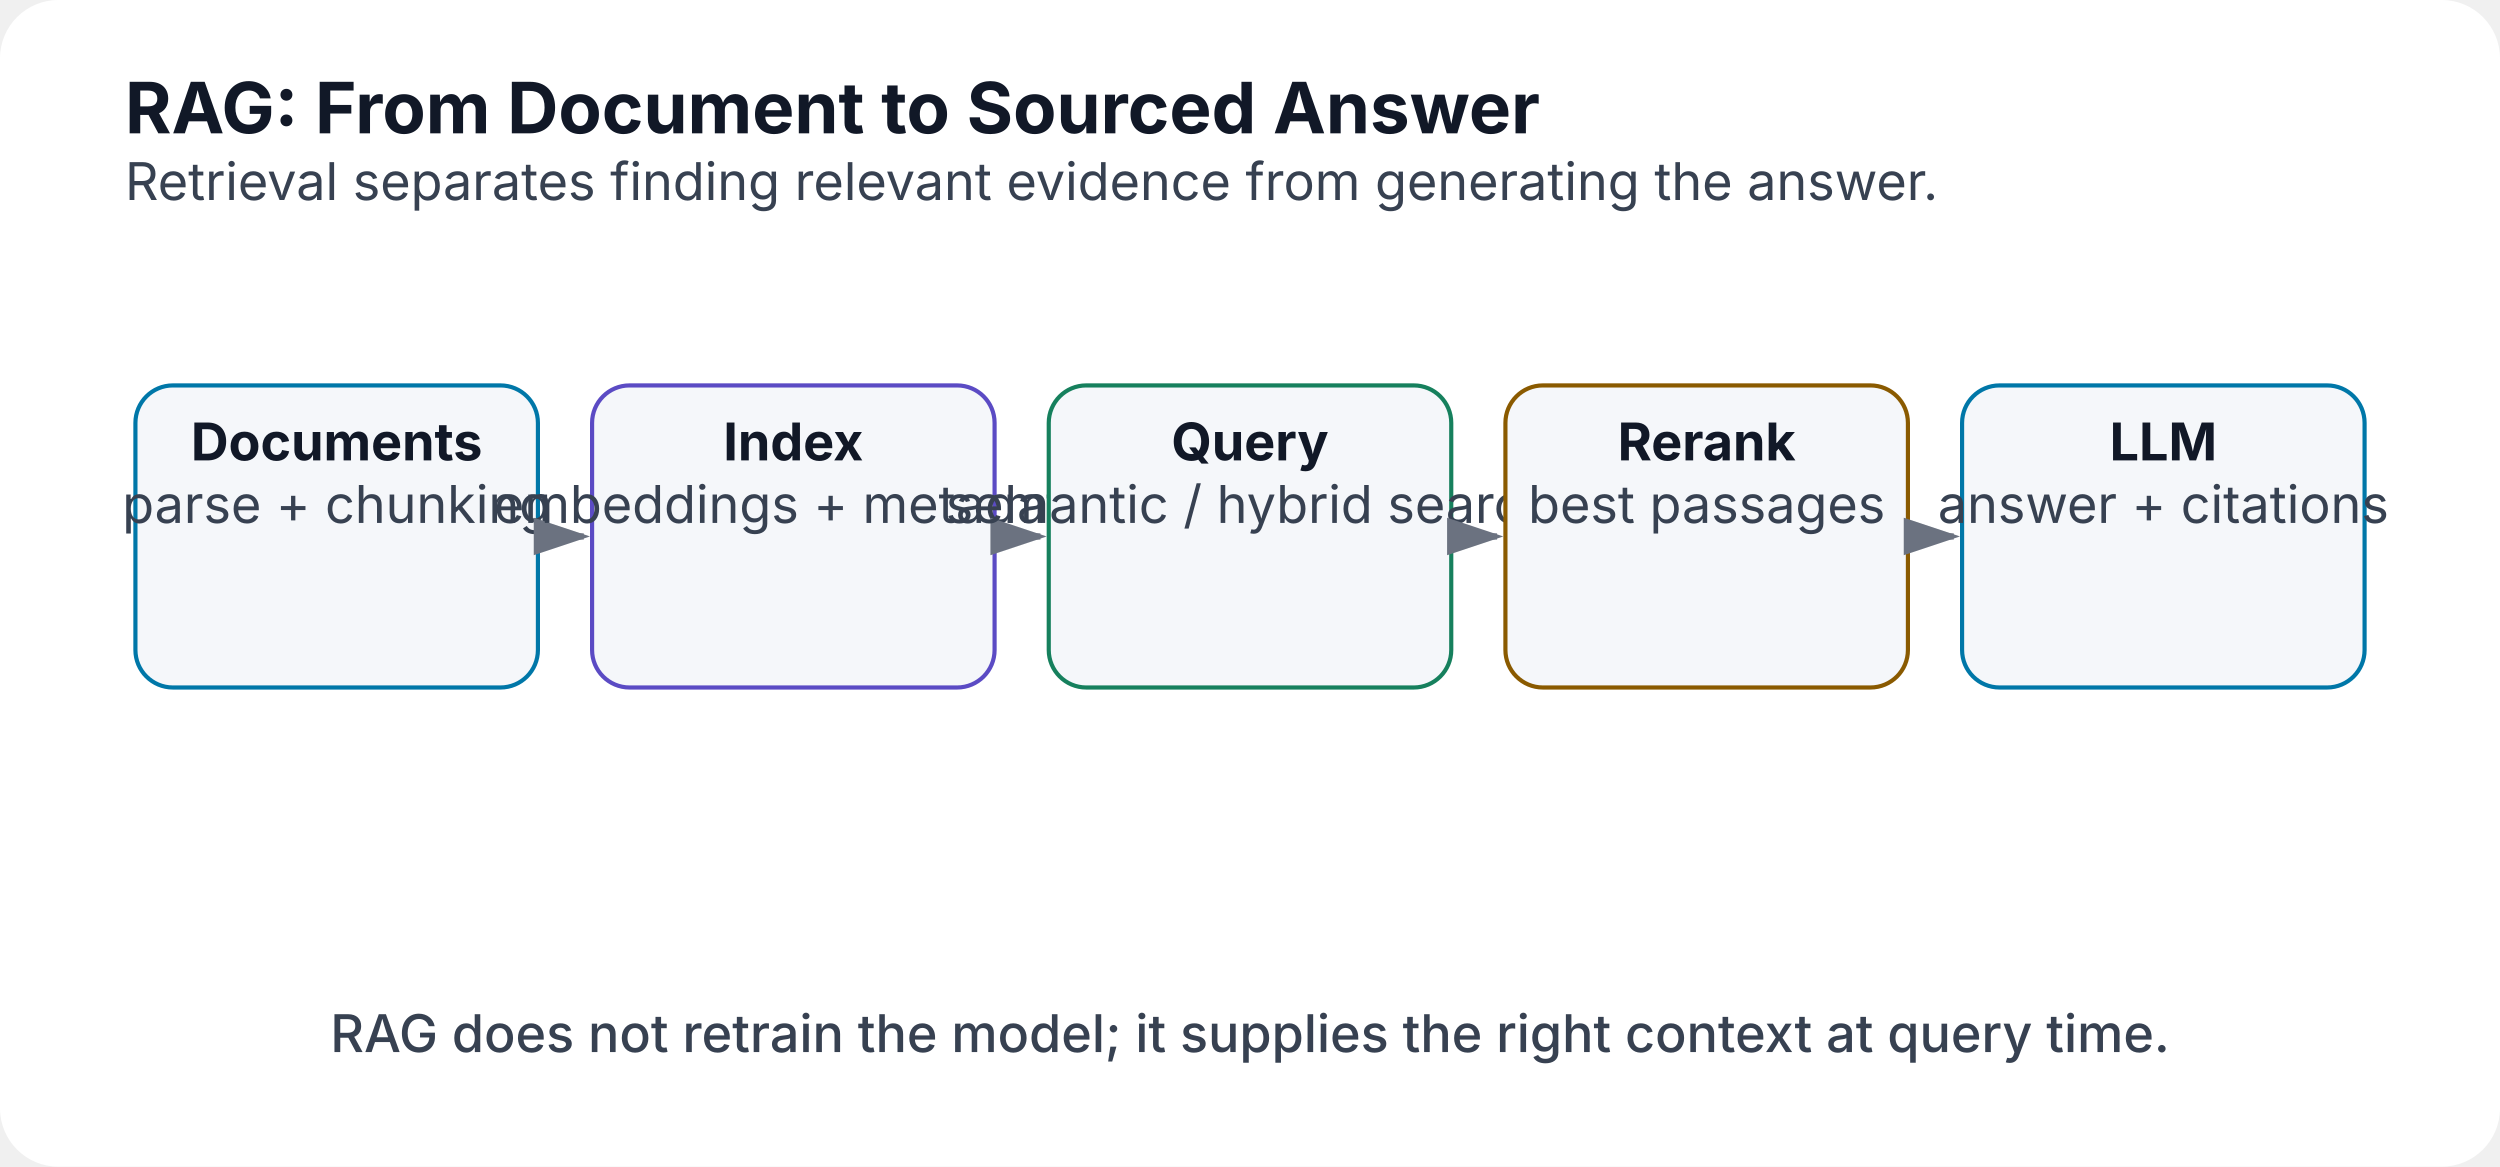
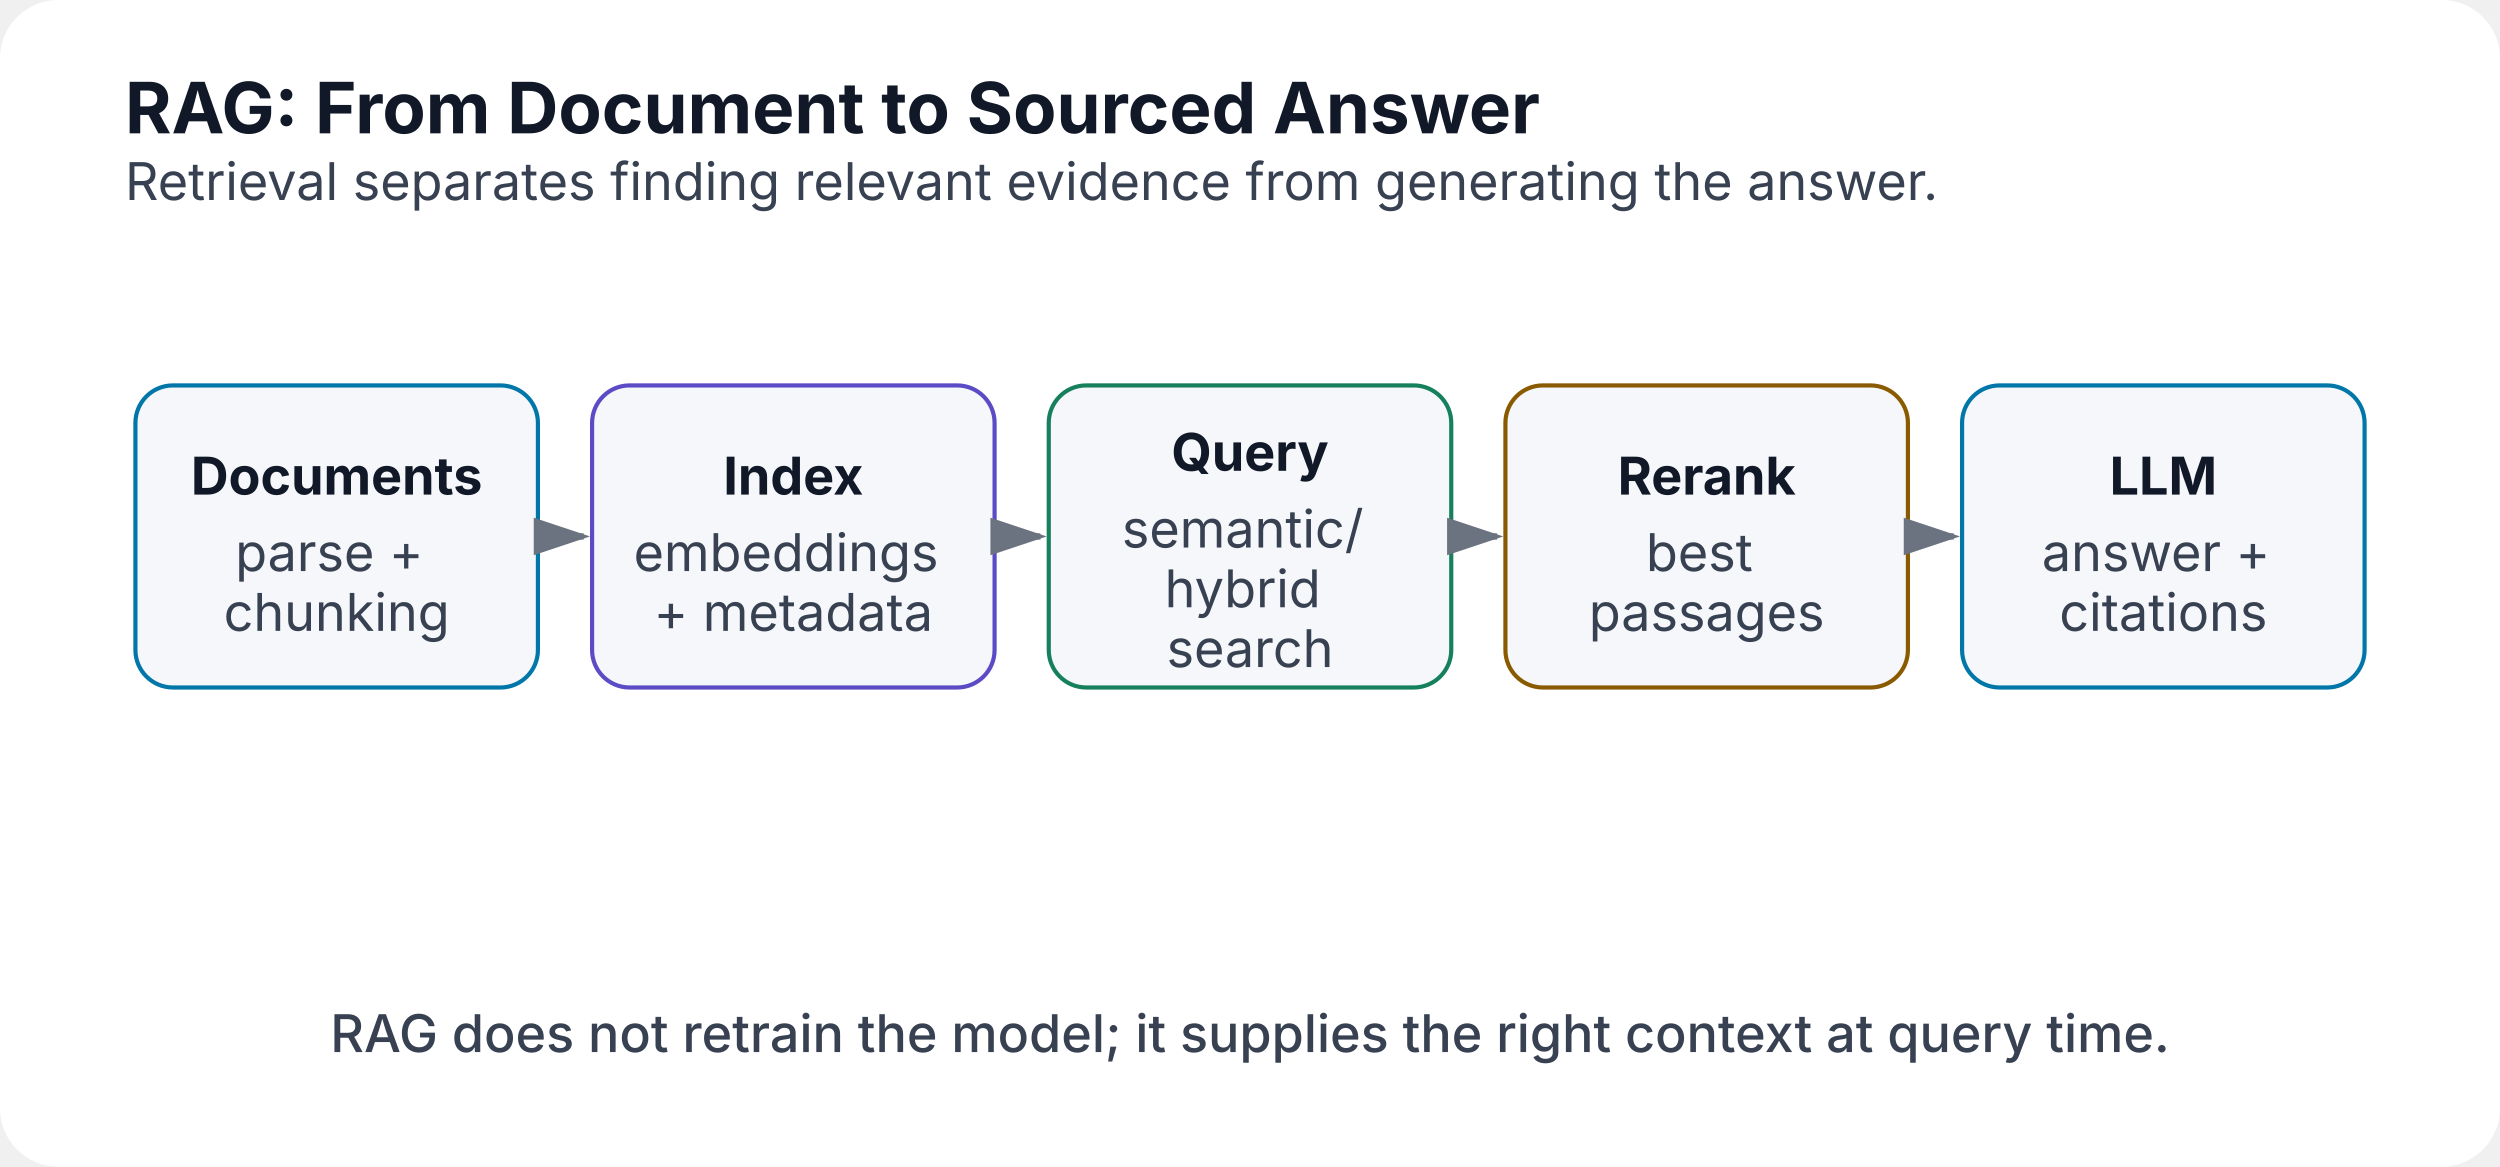
<svg xmlns="http://www.w3.org/2000/svg" width="1200" height="560" viewBox="0 0 1200 560" role="img" aria-labelledby="title desc">
  <defs>
    <marker id="arrow" markerWidth="10" markerHeight="10" refX="8" refY="3" orient="auto">
      <path d="M0,0 L0,6 L9,3 z" fill="#6b7280" />
    </marker>
  </defs>
  <rect width="1200" height="560" rx="28" fill="#ffffff" />
  <text x="60" y="64" font-family="Inter,Segoe UI,Arial,sans-serif" font-size="34" font-weight="700" fill="#111827">RAG: From Document to Sourced Answer</text>
  <text x="60" y="96" font-family="Inter,Segoe UI,Arial,sans-serif" font-size="25" fill="#374151">Retrieval separates finding relevant evidence from generating the answer.</text>
  <rect x="65.0" y="185" width="193.2" height="145" rx="18" fill="#f5f7fa" stroke="#0077a8" stroke-width="2" />
-   <text x="161.6" y="221" text-anchor="middle" font-family="Inter,Segoe UI,Arial,sans-serif" font-size="25" font-weight="700" fill="#111827">Documents</text>
-   <text x="161.6" y="251" text-anchor="middle" font-family="Inter,Segoe UI,Arial,sans-serif" font-size="25" font-weight="400" fill="#374151">parse + chunking</text>
+   <text x="161.6" y="237.4" text-anchor="middle" font-family="Inter,Segoe UI,Arial,sans-serif" font-size="25" font-weight="700" fill="#111827">Documents</text>
+   <text x="161.6" y="274.1" text-anchor="middle" font-family="Inter,Segoe UI,Arial,sans-serif" font-size="25" font-weight="400" fill="#374151">
+     <tspan x="161.6" dy="0">parse +</tspan>
+     <tspan x="161.6" dy="28.7">chunking</tspan>
+   </text>
  <line x1="262.2" y1="257.5" x2="280.2" y2="257.5" stroke="#6b7280" stroke-width="3" marker-end="url(#arrow)" />
  <rect x="284.2" y="185" width="193.2" height="145" rx="18" fill="#f5f7fa" stroke="#5b4bc4" stroke-width="2" />
-   <text x="380.8" y="221" text-anchor="middle" font-family="Inter,Segoe UI,Arial,sans-serif" font-size="25" font-weight="700" fill="#111827">Index</text>
-   <text x="380.8" y="251" text-anchor="middle" font-family="Inter,Segoe UI,Arial,sans-serif" font-size="25" font-weight="400" fill="#374151">embeddings + metadata</text>
+   <text x="380.8" y="237.4" text-anchor="middle" font-family="Inter,Segoe UI,Arial,sans-serif" font-size="25" font-weight="700" fill="#111827">Index</text>
+   <text x="380.8" y="274.1" text-anchor="middle" font-family="Inter,Segoe UI,Arial,sans-serif" font-size="25" font-weight="400" fill="#374151">
+     <tspan x="380.8" dy="0">embeddings</tspan>
+     <tspan x="380.8" dy="28.7">+ metadata</tspan>
+   </text>
  <line x1="481.4" y1="257.5" x2="499.4" y2="257.5" stroke="#6b7280" stroke-width="3" marker-end="url(#arrow)" />
  <rect x="503.4" y="185" width="193.2" height="145" rx="18" fill="#f5f7fa" stroke="#16805d" stroke-width="2" />
-   <text x="600.0" y="221" text-anchor="middle" font-family="Inter,Segoe UI,Arial,sans-serif" font-size="25" font-weight="700" fill="#111827">Query</text>
-   <text x="600.0" y="251" text-anchor="middle" font-family="Inter,Segoe UI,Arial,sans-serif" font-size="25" font-weight="400" fill="#374151">semantic / hybrid search</text>
+   <text x="600.0" y="226.0" text-anchor="middle" font-family="Inter,Segoe UI,Arial,sans-serif" font-size="25" font-weight="700" fill="#111827">Query</text>
+   <text x="600.0" y="262.8" text-anchor="middle" font-family="Inter,Segoe UI,Arial,sans-serif" font-size="25" font-weight="400" fill="#374151">
+     <tspan x="600.0" dy="0">semantic/</tspan>
+     <tspan x="600.0" dy="28.7">hybrid</tspan>
+     <tspan x="600.0" dy="28.7">search</tspan>
+   </text>
  <line x1="700.6" y1="257.5" x2="718.6" y2="257.5" stroke="#6b7280" stroke-width="3" marker-end="url(#arrow)" />
  <rect x="722.6" y="185" width="193.2" height="145" rx="18" fill="#f5f7fa" stroke="#8a5a00" stroke-width="2" />
-   <text x="819.2" y="221" text-anchor="middle" font-family="Inter,Segoe UI,Arial,sans-serif" font-size="25" font-weight="700" fill="#111827">Rerank</text>
-   <text x="819.2" y="251" text-anchor="middle" font-family="Inter,Segoe UI,Arial,sans-serif" font-size="25" font-weight="400" fill="#374151">best passages</text>
+   <text x="819.2" y="237.4" text-anchor="middle" font-family="Inter,Segoe UI,Arial,sans-serif" font-size="25" font-weight="700" fill="#111827">Rerank</text>
+   <text x="819.2" y="274.1" text-anchor="middle" font-family="Inter,Segoe UI,Arial,sans-serif" font-size="25" font-weight="400" fill="#374151">
+     <tspan x="819.2" dy="0">best</tspan>
+     <tspan x="819.2" dy="28.7">passages</tspan>
+   </text>
  <line x1="919.8" y1="257.5" x2="937.8" y2="257.5" stroke="#6b7280" stroke-width="3" marker-end="url(#arrow)" />
  <rect x="941.8" y="185" width="193.2" height="145" rx="18" fill="#f5f7fa" stroke="#0077a8" stroke-width="2" />
-   <text x="1038.4" y="221" text-anchor="middle" font-family="Inter,Segoe UI,Arial,sans-serif" font-size="25" font-weight="700" fill="#111827">LLM</text>
-   <text x="1038.4" y="251" text-anchor="middle" font-family="Inter,Segoe UI,Arial,sans-serif" font-size="25" font-weight="400" fill="#374151">answer + citations</text>
+   <text x="1038.4" y="237.4" text-anchor="middle" font-family="Inter,Segoe UI,Arial,sans-serif" font-size="25" font-weight="700" fill="#111827">LLM</text>
+   <text x="1038.4" y="274.1" text-anchor="middle" font-family="Inter,Segoe UI,Arial,sans-serif" font-size="25" font-weight="400" fill="#374151">
+     <tspan x="1038.4" dy="0">answer +</tspan>
+     <tspan x="1038.4" dy="28.7">citations</tspan>
+   </text>
  <text x="600.0" y="505" text-anchor="middle" font-family="Inter,Segoe UI,Arial,sans-serif" font-size="25" font-weight="500" fill="#374151">RAG does not retrain the model; it supplies the right context at query time.</text>
</svg>
